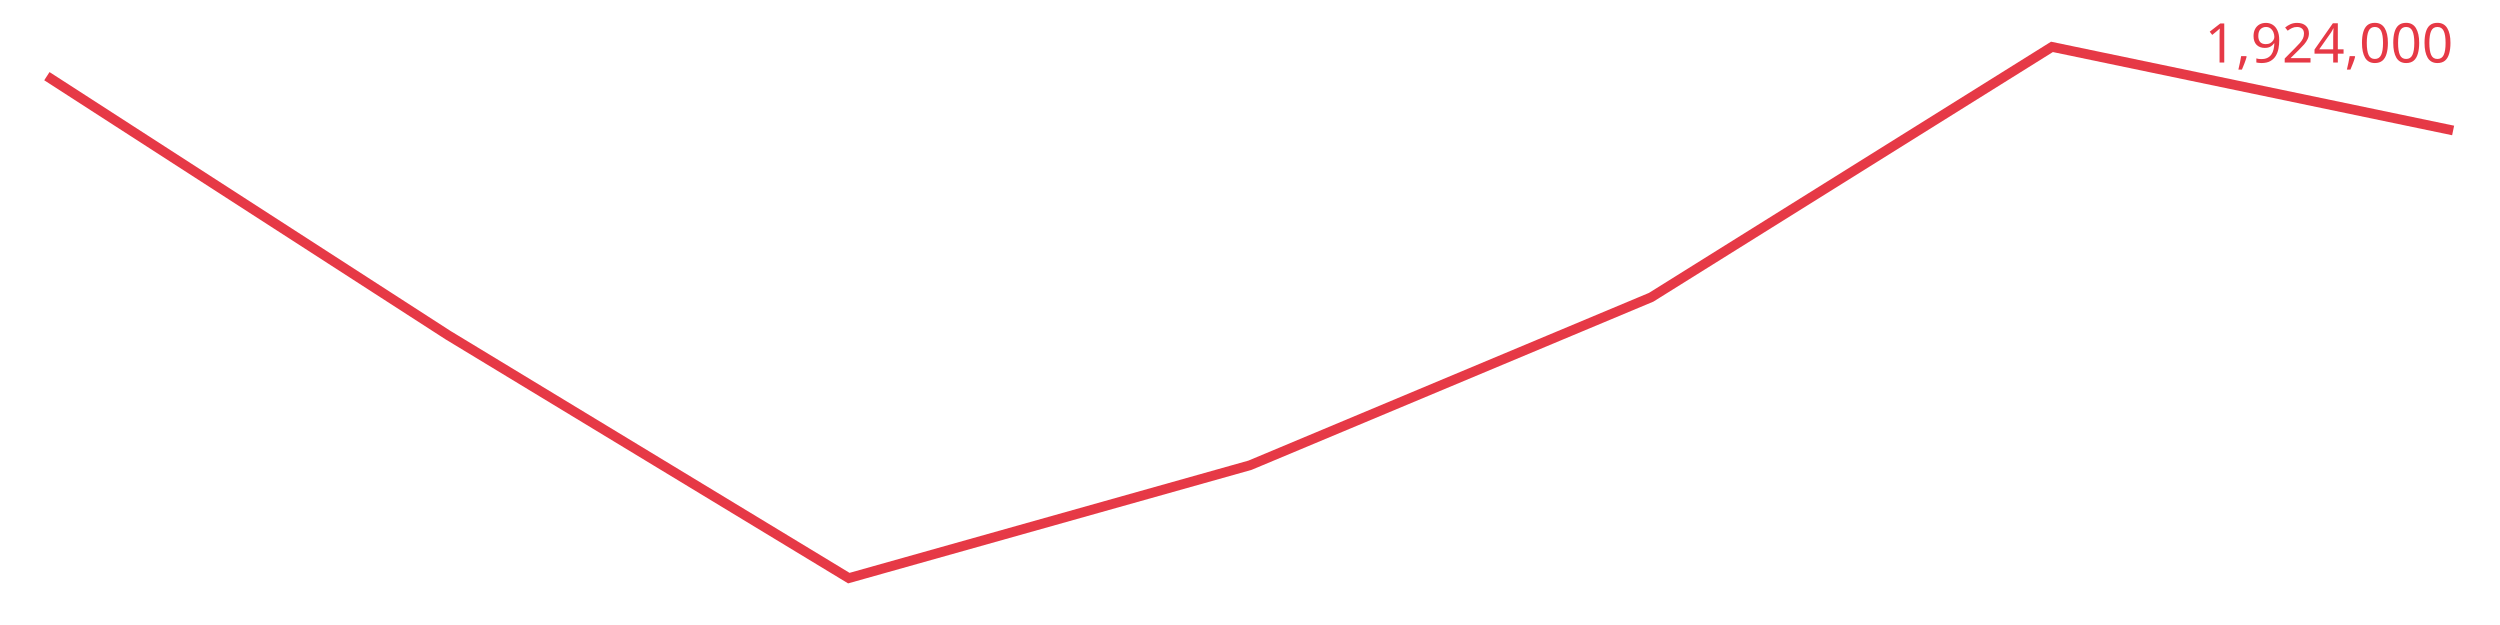
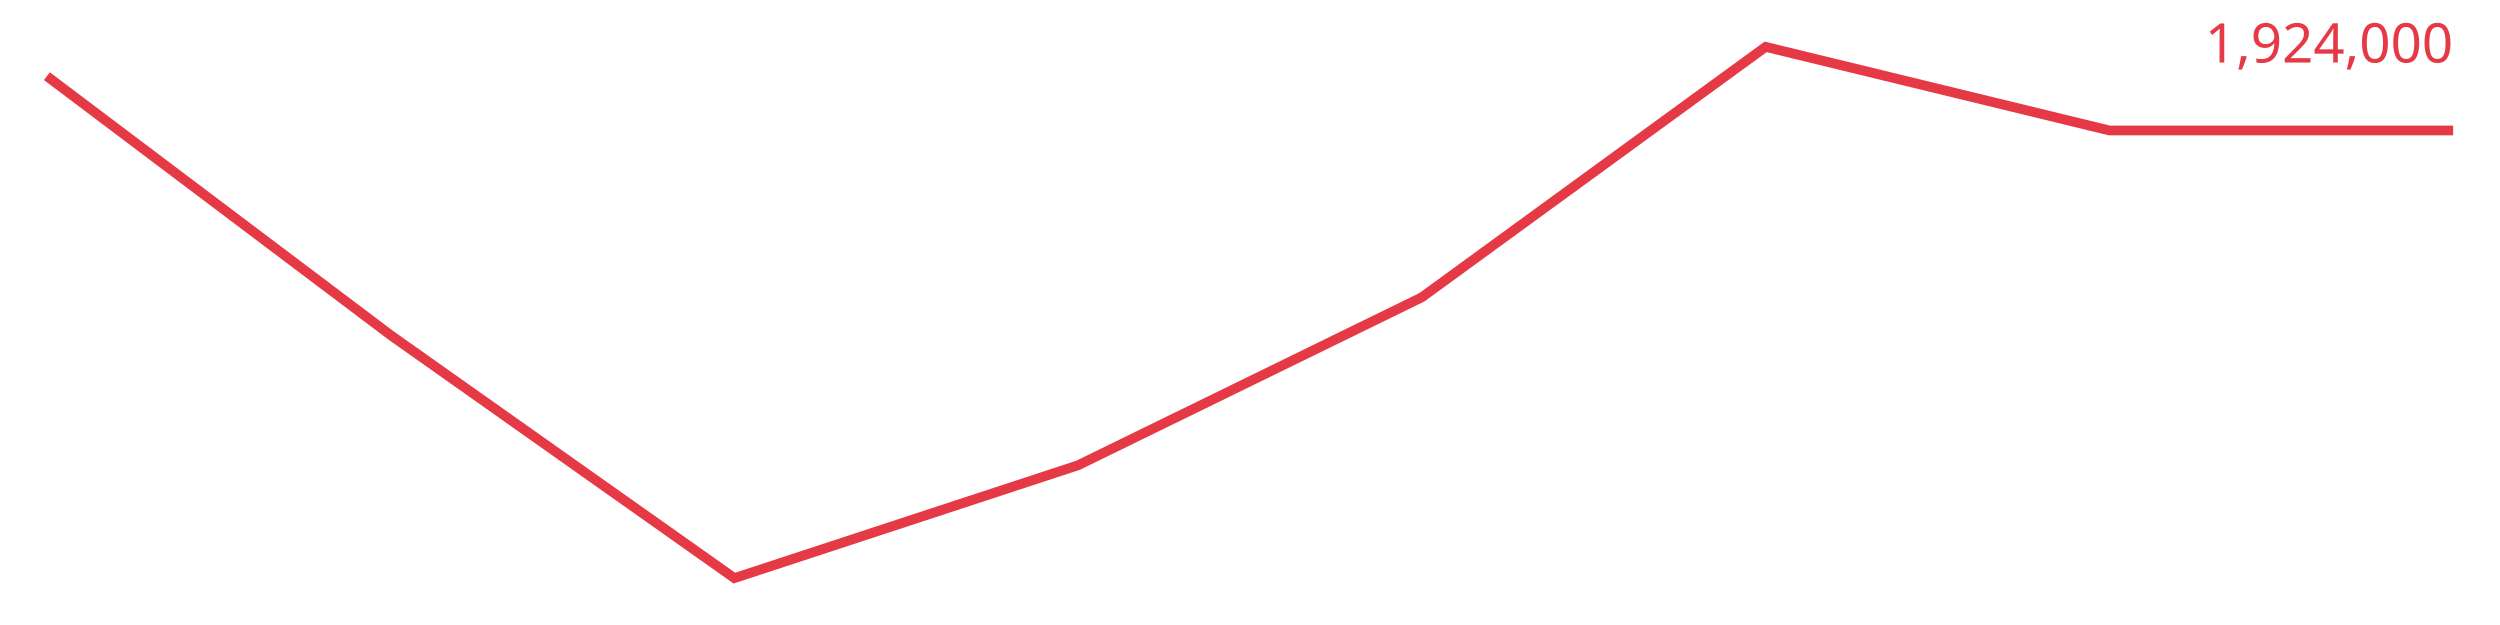
<svg xmlns="http://www.w3.org/2000/svg" viewBox="0 0 640 160" font-family="sans-serif">
-   <polyline fill="none" stroke="#e63946" stroke-width="2.5" points="12.0,19.5 114.7,85.8 217.3,148.0 320.0,119.1 422.7,76.1 525.3,12.0 628.0,33.4" />
+   <polyline fill="none" stroke="#e63946" stroke-width="2.5" points="12.0,19.5 100.0,85.8 188.0,148.0 276.0,119.1 364.0,76.1 452.0,12.0 540.0,33.4 628.0,33.4" />
  <text x="628" y="16" text-anchor="end" font-size="14" fill="#e63946">1,924,000</text>
</svg>
